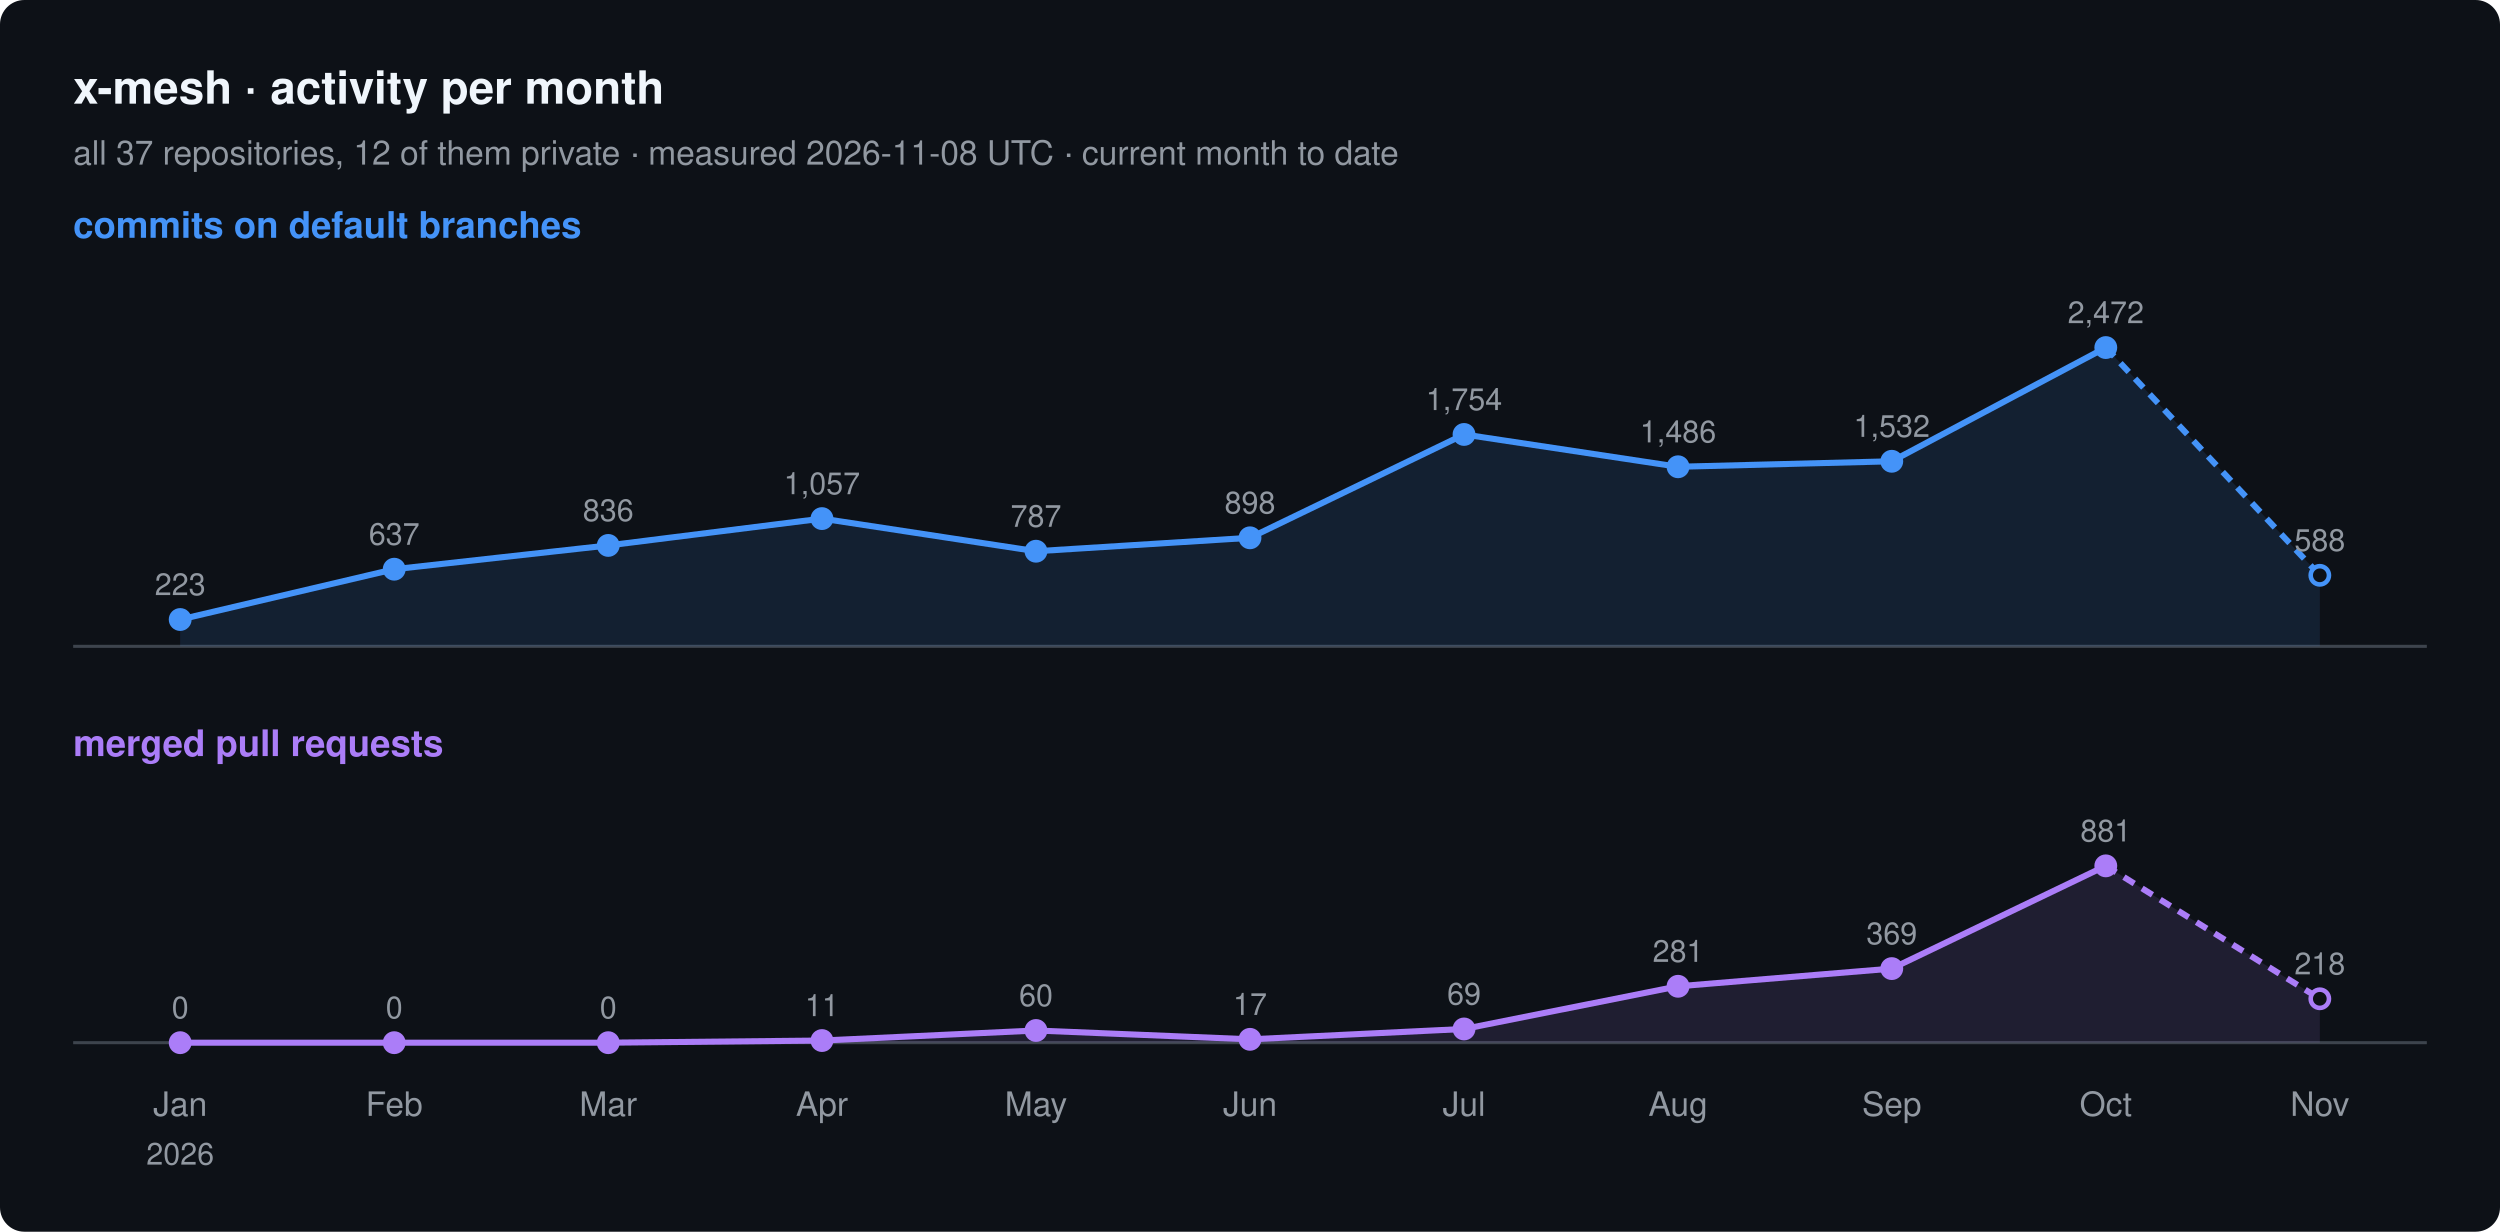
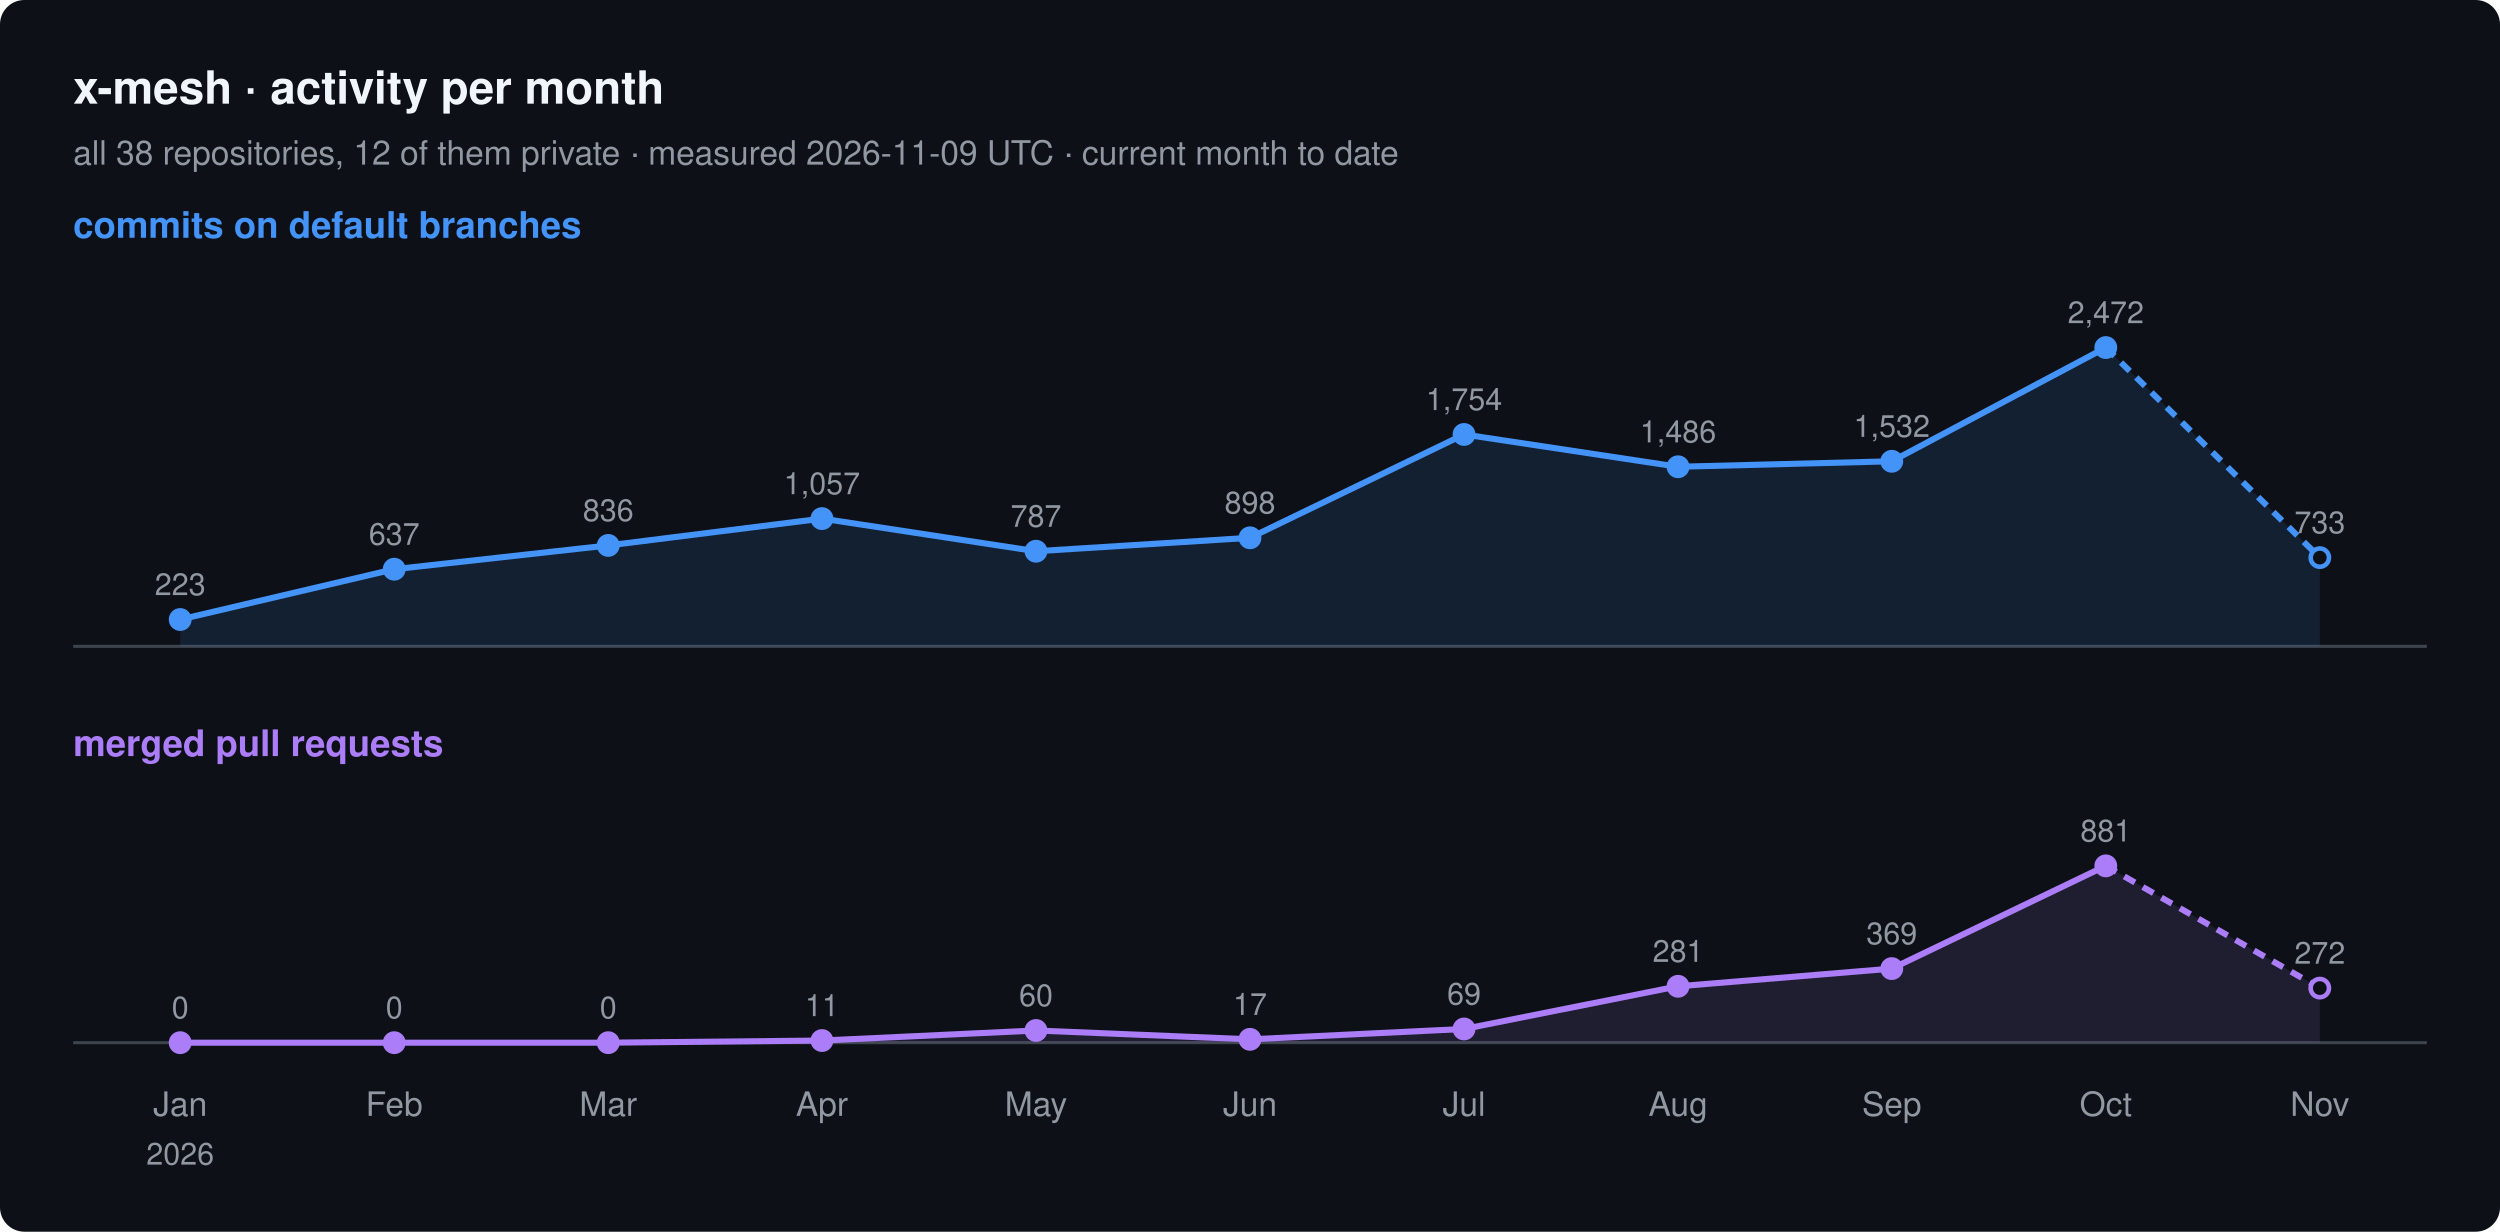
<svg xmlns="http://www.w3.org/2000/svg" width="820" height="404" viewBox="0 0 820 404" font-family="-apple-system, BlinkMacSystemFont, 'Segoe UI', Helvetica, Arial, sans-serif">
  <rect width="820" height="404" rx="8" fill="#0d1117" />
  <text x="24" y="34" font-size="15" font-weight="600" fill="#f0f6fc">x-mesh · activity per month</text>
-   <text x="24" y="54" font-size="11" fill="#9198a1">all 37 repositories, 12 of them private · measured 2026-11-08 UTC · current month to date</text>
+   <text x="24" y="54" font-size="11" fill="#9198a1">all 38 repositories, 12 of them private · measured 2026-11-09 UTC · current month to date</text>
  <text x="24" y="78" font-size="12" font-weight="600" fill="#4493f8">commits on default branches</text>
  <line x1="24" y1="212" x2="796" y2="212" stroke="#3d444d" />
-   <path d="M59.1,203.2 L129.3,186.7 L199.5,178.9 L269.6,170.1 L339.8,180.8 L410.0,176.4 L480.2,142.5 L550.4,153.1 L620.5,151.3 L690.7,114.0 L760.9,188.7 L760.9,212 L59.1,212 Z" fill="#4493f8" fill-opacity="0.12" />
+   <path d="M59.1,203.2 L129.3,186.7 L199.5,178.9 L269.6,170.1 L339.8,180.8 L410.0,176.4 L480.2,142.5 L550.4,153.1 L620.5,151.3 L690.7,114.0 L760.9,182.9 L760.9,212 L59.1,212 Z" fill="#4493f8" fill-opacity="0.12" />
  <polyline points="59.1,203.2 129.3,186.7 199.5,178.9 269.6,170.1 339.8,180.8 410.0,176.4 480.2,142.5 550.4,153.1 620.5,151.3 690.7,114.0" fill="none" stroke="#4493f8" stroke-width="2" stroke-linejoin="round" />
-   <polyline points="690.7,114.0 760.9,188.7" fill="none" stroke="#4493f8" stroke-width="2" stroke-dasharray="4 3" />
+   <polyline points="690.7,114.0 760.9,182.9" fill="none" stroke="#4493f8" stroke-width="2" stroke-dasharray="4 3" />
  <circle cx="59.1" cy="203.2" r="3" fill="#4493f8" stroke="#4493f8" stroke-width="1.5" />
  <text x="59.1" y="195.2" font-size="10" text-anchor="middle" fill="#9198a1">223</text>
  <circle cx="129.3" cy="186.7" r="3" fill="#4493f8" stroke="#4493f8" stroke-width="1.5" />
  <text x="129.3" y="178.7" font-size="10" text-anchor="middle" fill="#9198a1">637</text>
  <circle cx="199.5" cy="178.9" r="3" fill="#4493f8" stroke="#4493f8" stroke-width="1.5" />
  <text x="199.5" y="170.9" font-size="10" text-anchor="middle" fill="#9198a1">836</text>
  <circle cx="269.6" cy="170.1" r="3" fill="#4493f8" stroke="#4493f8" stroke-width="1.5" />
  <text x="269.6" y="162.1" font-size="10" text-anchor="middle" fill="#9198a1">1,057</text>
  <circle cx="339.8" cy="180.8" r="3" fill="#4493f8" stroke="#4493f8" stroke-width="1.5" />
  <text x="339.8" y="172.8" font-size="10" text-anchor="middle" fill="#9198a1">787</text>
  <circle cx="410.0" cy="176.4" r="3" fill="#4493f8" stroke="#4493f8" stroke-width="1.5" />
  <text x="410.0" y="168.4" font-size="10" text-anchor="middle" fill="#9198a1">898</text>
  <circle cx="480.2" cy="142.5" r="3" fill="#4493f8" stroke="#4493f8" stroke-width="1.5" />
  <text x="480.2" y="134.5" font-size="10" text-anchor="middle" fill="#9198a1">1,754</text>
  <circle cx="550.4" cy="153.1" r="3" fill="#4493f8" stroke="#4493f8" stroke-width="1.5" />
  <text x="550.4" y="145.1" font-size="10" text-anchor="middle" fill="#9198a1">1,486</text>
  <circle cx="620.5" cy="151.3" r="3" fill="#4493f8" stroke="#4493f8" stroke-width="1.5" />
  <text x="620.5" y="143.3" font-size="10" text-anchor="middle" fill="#9198a1">1,532</text>
  <circle cx="690.7" cy="114.0" r="3" fill="#4493f8" stroke="#4493f8" stroke-width="1.5" />
  <text x="690.7" y="106.0" font-size="10" text-anchor="middle" fill="#9198a1">2,472</text>
-   <circle cx="760.9" cy="188.7" r="3" fill="#0d1117" stroke="#4493f8" stroke-width="1.5" />
-   <text x="760.9" y="180.7" font-size="10" text-anchor="middle" fill="#9198a1">588</text>
+   <circle cx="760.9" cy="182.9" r="3" fill="#0d1117" stroke="#4493f8" stroke-width="1.5" />
+   <text x="760.9" y="174.9" font-size="10" text-anchor="middle" fill="#9198a1">733</text>
  <text x="24" y="248" font-size="12" font-weight="600" fill="#ab7df8">merged pull requests</text>
  <line x1="24" y1="342" x2="796" y2="342" stroke="#3d444d" />
-   <path d="M59.1,342.0 L129.3,342.0 L199.5,342.0 L269.6,341.3 L339.8,338.0 L410.0,340.9 L480.2,337.5 L550.4,323.5 L620.5,317.7 L690.7,284.0 L760.9,327.6 L760.9,342 L59.1,342 Z" fill="#ab7df8" fill-opacity="0.12" />
+   <path d="M59.1,342.0 L129.3,342.0 L199.5,342.0 L269.6,341.3 L339.8,338.0 L410.0,340.9 L480.2,337.5 L550.4,323.5 L620.5,317.7 L690.7,284.0 L760.9,324.1 L760.9,342 L59.1,342 Z" fill="#ab7df8" fill-opacity="0.12" />
  <polyline points="59.1,342.0 129.3,342.0 199.5,342.0 269.6,341.3 339.8,338.0 410.0,340.9 480.2,337.5 550.4,323.5 620.5,317.7 690.7,284.0" fill="none" stroke="#ab7df8" stroke-width="2" stroke-linejoin="round" />
-   <polyline points="690.7,284.0 760.9,327.6" fill="none" stroke="#ab7df8" stroke-width="2" stroke-dasharray="4 3" />
+   <polyline points="690.7,284.0 760.9,324.1" fill="none" stroke="#ab7df8" stroke-width="2" stroke-dasharray="4 3" />
  <circle cx="59.1" cy="342.0" r="3" fill="#ab7df8" stroke="#ab7df8" stroke-width="1.5" />
  <text x="59.1" y="334.0" font-size="10" text-anchor="middle" fill="#9198a1">0</text>
  <circle cx="129.3" cy="342.0" r="3" fill="#ab7df8" stroke="#ab7df8" stroke-width="1.5" />
  <text x="129.3" y="334.0" font-size="10" text-anchor="middle" fill="#9198a1">0</text>
  <circle cx="199.5" cy="342.0" r="3" fill="#ab7df8" stroke="#ab7df8" stroke-width="1.5" />
  <text x="199.5" y="334.0" font-size="10" text-anchor="middle" fill="#9198a1">0</text>
  <circle cx="269.6" cy="341.3" r="3" fill="#ab7df8" stroke="#ab7df8" stroke-width="1.5" />
  <text x="269.6" y="333.3" font-size="10" text-anchor="middle" fill="#9198a1">11</text>
  <circle cx="339.8" cy="338.0" r="3" fill="#ab7df8" stroke="#ab7df8" stroke-width="1.5" />
  <text x="339.8" y="330.0" font-size="10" text-anchor="middle" fill="#9198a1">60</text>
  <circle cx="410.0" cy="340.9" r="3" fill="#ab7df8" stroke="#ab7df8" stroke-width="1.5" />
  <text x="410.0" y="332.9" font-size="10" text-anchor="middle" fill="#9198a1">17</text>
  <circle cx="480.2" cy="337.5" r="3" fill="#ab7df8" stroke="#ab7df8" stroke-width="1.5" />
  <text x="480.2" y="329.5" font-size="10" text-anchor="middle" fill="#9198a1">69</text>
  <circle cx="550.4" cy="323.5" r="3" fill="#ab7df8" stroke="#ab7df8" stroke-width="1.5" />
  <text x="550.4" y="315.5" font-size="10" text-anchor="middle" fill="#9198a1">281</text>
  <circle cx="620.5" cy="317.7" r="3" fill="#ab7df8" stroke="#ab7df8" stroke-width="1.5" />
  <text x="620.5" y="309.7" font-size="10" text-anchor="middle" fill="#9198a1">369</text>
  <circle cx="690.7" cy="284.0" r="3" fill="#ab7df8" stroke="#ab7df8" stroke-width="1.5" />
  <text x="690.7" y="276.0" font-size="10" text-anchor="middle" fill="#9198a1">881</text>
-   <circle cx="760.9" cy="327.6" r="3" fill="#0d1117" stroke="#ab7df8" stroke-width="1.5" />
-   <text x="760.9" y="319.6" font-size="10" text-anchor="middle" fill="#9198a1">218</text>
+   <circle cx="760.9" cy="324.1" r="3" fill="#0d1117" stroke="#ab7df8" stroke-width="1.5" />
+   <text x="760.9" y="316.1" font-size="10" text-anchor="middle" fill="#9198a1">272</text>
  <text x="59.1" y="366" font-size="11" text-anchor="middle" fill="#9198a1">Jan</text>
  <text x="59.1" y="382" font-size="10" text-anchor="middle" fill="#9198a1">2026</text>
  <text x="129.3" y="366" font-size="11" text-anchor="middle" fill="#9198a1">Feb</text>
  <text x="199.5" y="366" font-size="11" text-anchor="middle" fill="#9198a1">Mar</text>
  <text x="269.6" y="366" font-size="11" text-anchor="middle" fill="#9198a1">Apr</text>
  <text x="339.8" y="366" font-size="11" text-anchor="middle" fill="#9198a1">May</text>
  <text x="410.0" y="366" font-size="11" text-anchor="middle" fill="#9198a1">Jun</text>
  <text x="480.2" y="366" font-size="11" text-anchor="middle" fill="#9198a1">Jul</text>
  <text x="550.4" y="366" font-size="11" text-anchor="middle" fill="#9198a1">Aug</text>
  <text x="620.5" y="366" font-size="11" text-anchor="middle" fill="#9198a1">Sep</text>
  <text x="690.7" y="366" font-size="11" text-anchor="middle" fill="#9198a1">Oct</text>
  <text x="760.9" y="366" font-size="11" text-anchor="middle" fill="#9198a1">Nov</text>
</svg>
